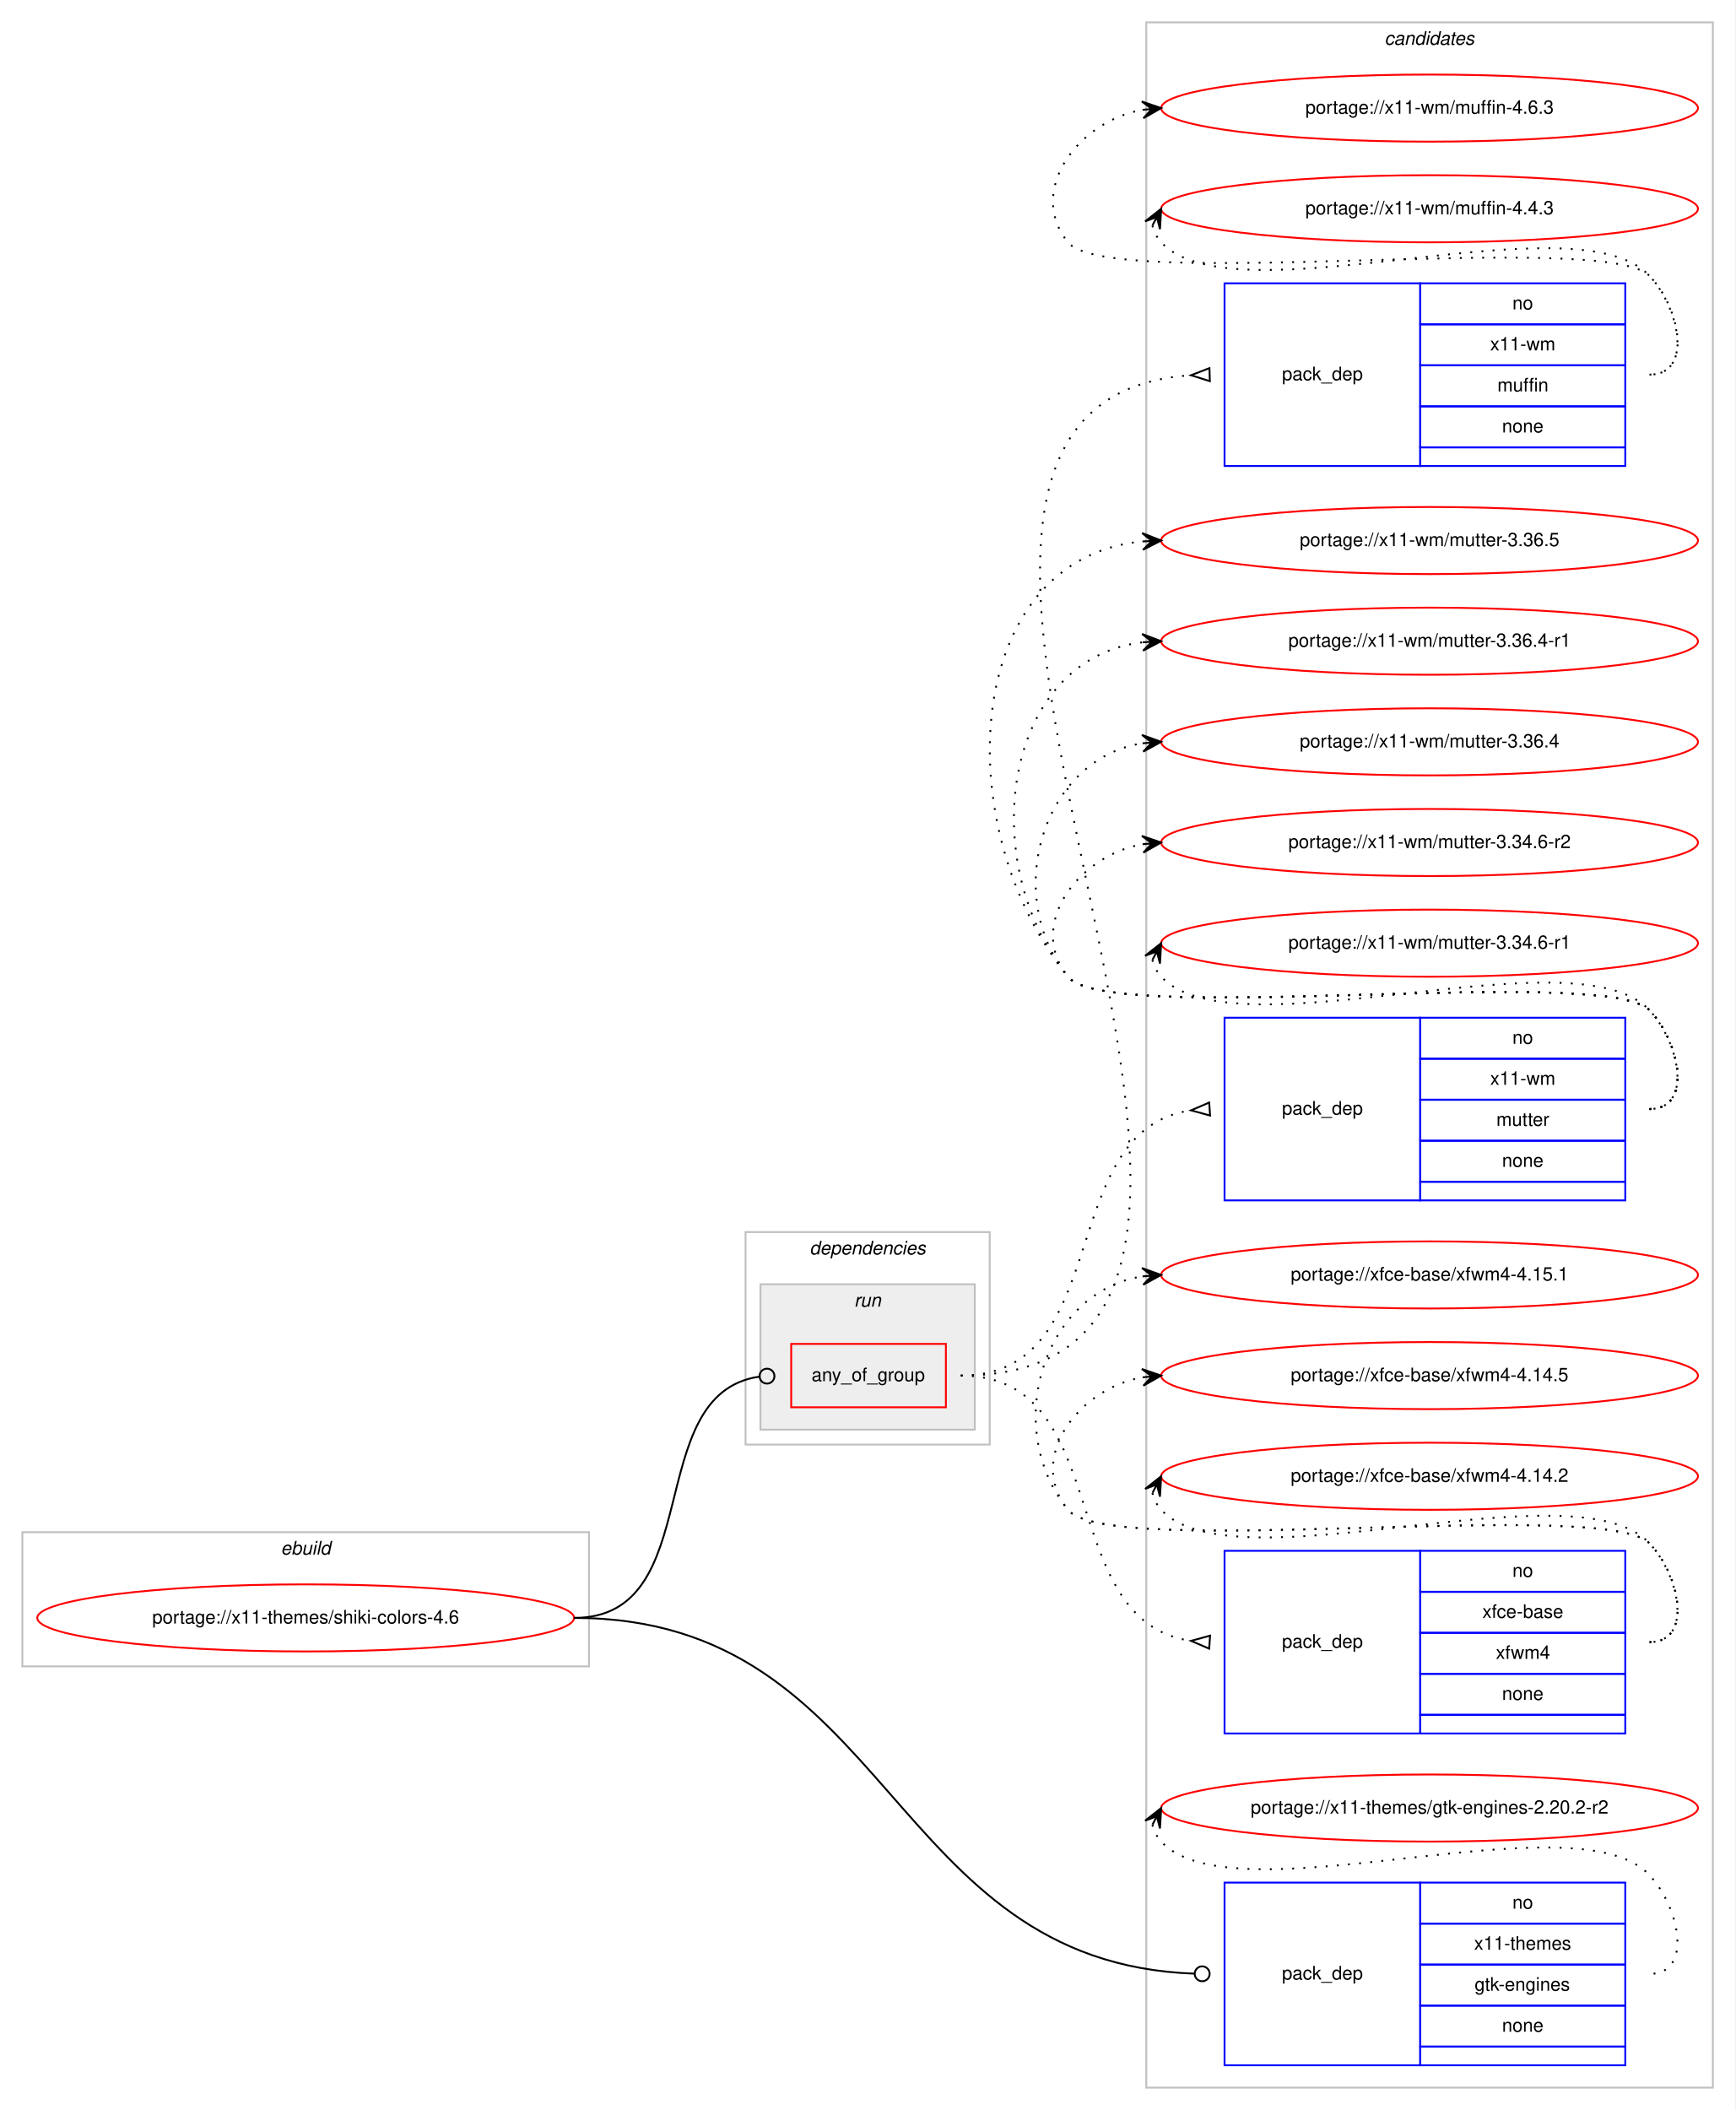
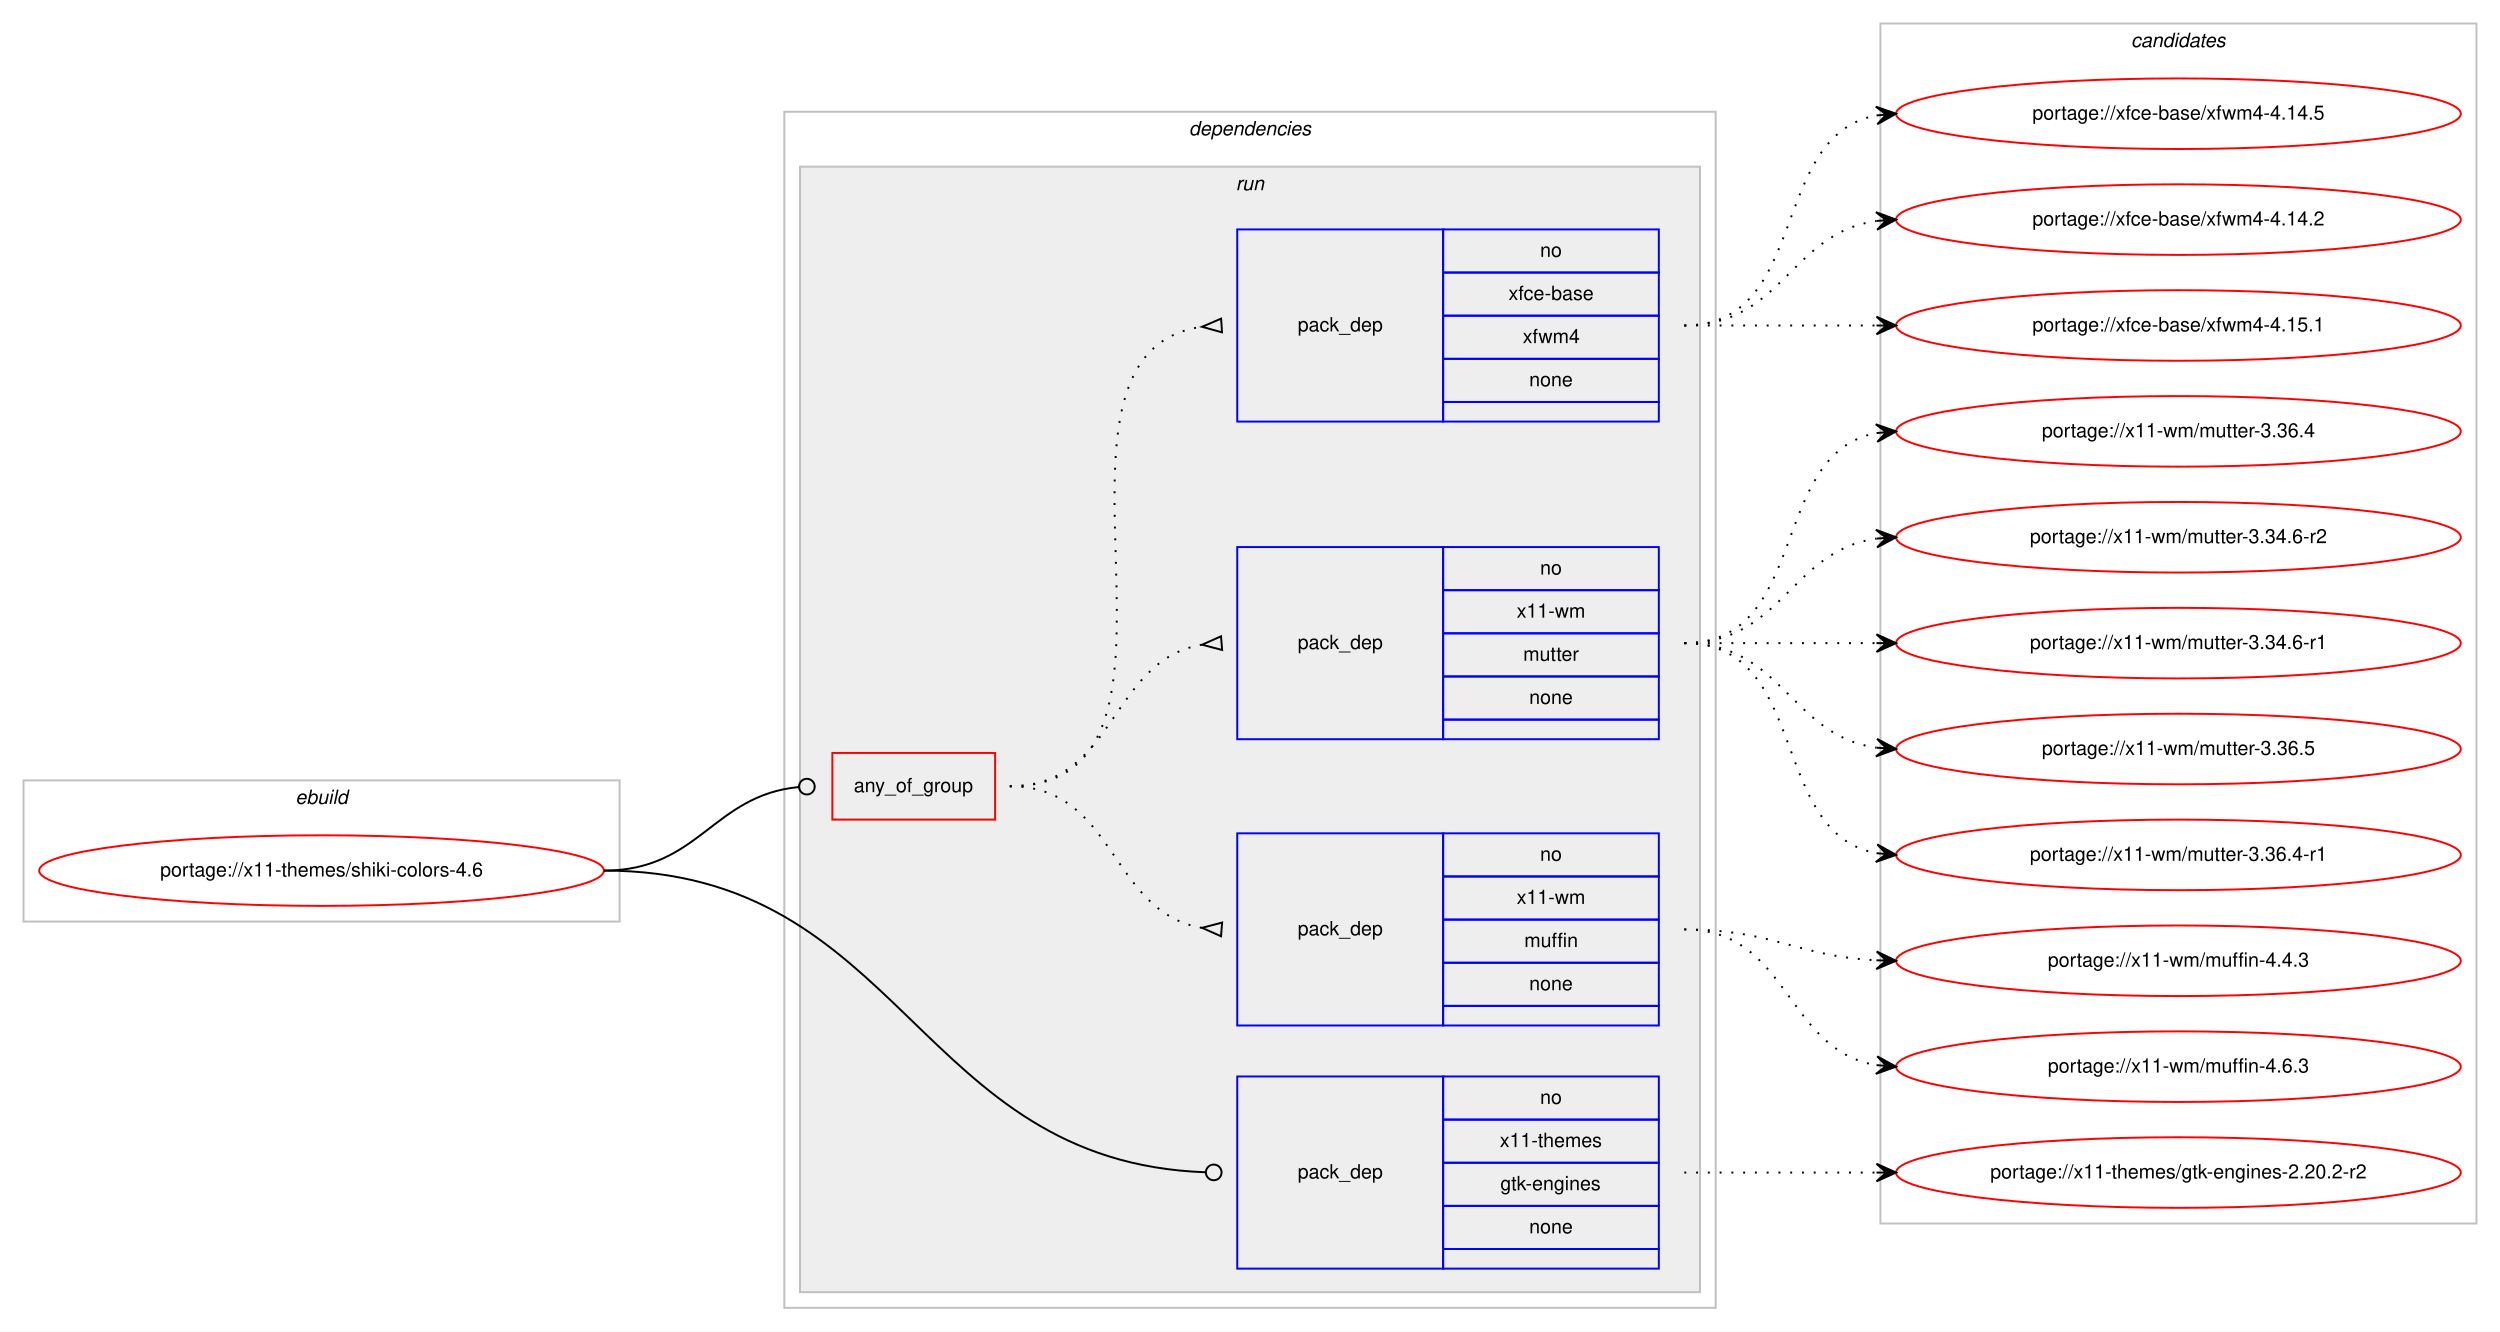
- <svg xmlns="http://www.w3.org/2000/svg" xmlns:xlink="http://www.w3.org/1999/xlink" width="931pt" height="1132pt" viewBox="0.00 0.00 931.00 1132.00">
-   <g id="graph0" class="graph" transform="scale(1 1) rotate(0) translate(4 1128)">
-     <polygon fill="#ffffff" stroke="transparent" points="-4,4 -4,-1128 927,-1128 927,4 -4,4" />
+ <svg xmlns="http://www.w3.org/2000/svg" xmlns:xlink="http://www.w3.org/1999/xlink" width="1275pt" height="679pt" viewBox="0.00 0.00 1275.00 679.00">
+   <g id="graph0" class="graph" transform="scale(1 1) rotate(0) translate(4 675)">
+     <polygon fill="#ffffff" stroke="transparent" points="-4,4 -4,-675 1271,-675 1271,4 -4,4" />
    <g id="clust1" class="cluster">
-       <polygon fill="none" stroke="#c0c0c0" points="8,-234 8,-306 312,-306 312,-234 8,-234" />
-       <text text-anchor="start" x="146.663" y="-294" font-family="Helvetica,sans-Serif" font-style="italic" font-size="10.00" fill="#000000">ebuild</text>
+       <polygon fill="none" stroke="#c0c0c0" points="8,-205 8,-277 312,-277 312,-205 8,-205" />
+       <text text-anchor="start" x="146.663" y="-265" font-family="Helvetica,sans-Serif" font-style="italic" font-size="10.00" fill="#000000">ebuild</text>
+     </g>
+     <g id="clust2" class="cluster">
+       <polygon fill="none" stroke="#c0c0c0" points="396,-8 396,-618 871,-618 871,-8 396,-8" />
+       <text text-anchor="start" x="602.375" y="-606" font-family="Helvetica,sans-Serif" font-style="italic" font-size="10.00" fill="#000000">dependencies</text>
+     </g>
+     <g id="clust5" class="cluster">
+       <polygon fill="#eeeeee" stroke="#c0c0c0" points="404,-16 404,-590 863,-590 863,-16 404,-16" />
+       <text text-anchor="start" x="626.277" y="-578" font-family="Helvetica,sans-Serif" font-style="italic" font-size="10.00" fill="#000000">run</text>
    </g>
    <g id="clust11" class="cluster">
-       <polygon fill="none" stroke="#c0c0c0" points="611,-8 611,-1116 915,-1116 915,-8 611,-8" />
-       <text text-anchor="start" x="738.824" y="-1104" font-family="Helvetica,sans-Serif" font-style="italic" font-size="10.00" fill="#000000">candidates</text>
-     </g>
-     <g id="clust2" class="cluster">
-       <polygon fill="none" stroke="#c0c0c0" points="396,-353 396,-467 527,-467 527,-353 396,-353" />
-       <text text-anchor="start" x="430.375" y="-455" font-family="Helvetica,sans-Serif" font-style="italic" font-size="10.00" fill="#000000">dependencies</text>
-     </g>
-     <g id="clust5" class="cluster">
-       <polygon fill="#eeeeee" stroke="#c0c0c0" points="404,-361 404,-439 519,-439 519,-361 404,-361" />
-       <text text-anchor="start" x="454.276" y="-427" font-family="Helvetica,sans-Serif" font-style="italic" font-size="10.00" fill="#000000">run</text>
+       <polygon fill="none" stroke="#c0c0c0" points="955,-51 955,-663 1259,-663 1259,-51 955,-51" />
+       <text text-anchor="start" x="1082.824" y="-651" font-family="Helvetica,sans-Serif" font-style="italic" font-size="10.00" fill="#000000">candidates</text>
    </g>
    <g id="node1" class="node">
      <g id="a_node1">
        <a xlink:href="../x11-themes/shiki-colors-4.6.svg" xlink:title="portage://x11-themes/shiki-colors-4.6">
-           <ellipse fill="none" stroke="#ff0000" cx="160" cy="-260" rx="144" ry="18" />
-           <text text-anchor="middle" x="160" y="-257" font-family="Helvetica,sans-Serif" font-size="10.00" fill="#000000">portage://x11-themes/shiki-colors-4.6</text>
+           <ellipse fill="none" stroke="#ff0000" cx="160" cy="-231" rx="144" ry="18" />
+           <text text-anchor="middle" x="160" y="-228" font-family="Helvetica,sans-Serif" font-size="10.00" fill="#000000">portage://x11-themes/shiki-colors-4.6</text>
        </a>
      </g>
    </g>
    <g id="node2" class="node">
-       <polygon fill="none" stroke="#ff0000" points="420.5,-373 420.5,-407 503.5,-407 503.5,-373 420.5,-373" />
-       <text text-anchor="start" x="431.43" y="-387" font-family="Helvetica,sans-Serif" font-size="10.00" fill="#000000">any_of_group</text>
+       <polygon fill="none" stroke="#ff0000" points="420.5,-257 420.5,-291 503.5,-291 503.5,-257 420.5,-257" />
+       <text text-anchor="start" x="431.43" y="-271" font-family="Helvetica,sans-Serif" font-size="10.00" fill="#000000">any_of_group</text>
    </g>
    <g id="edge4" class="edge">
-       <path fill="none" stroke="#000000" d="M304,-260C376.045,-260 339.664,-380.042 403.238,-389.42" />
-       <ellipse fill="none" stroke="#000000" cx="407.51" cy="-389.72" rx="4" ry="4" />
+       <path fill="none" stroke="#000000" d="M304,-231C352.644,-231 359.4,-269.425 403.463,-273.628" />
+       <ellipse fill="none" stroke="#000000" cx="407.504" cy="-273.815" rx="4" ry="4" />
    </g>
    <g id="node6" class="node">
-       <polygon fill="none" stroke="#0000ff" points="653,-20 653,-118 758,-118 758,-20 653,-20" />
-       <text text-anchor="start" x="683.823" y="-66" font-family="Helvetica,sans-Serif" font-size="10.00" fill="#000000">pack_dep</text>
-       <polygon fill="none" stroke="#0000ff" points="758,-96 758,-118 868,-118 868,-96 758,-96" />
-       <text text-anchor="start" x="807.441" y="-104" font-family="Helvetica,sans-Serif" font-size="10.00" fill="#000000">no</text>
-       <polygon fill="none" stroke="#0000ff" points="758,-74 758,-96 868,-96 868,-74 758,-74" />
-       <text text-anchor="start" x="786.884" y="-82" font-family="Helvetica,sans-Serif" font-size="10.00" fill="#000000">x11-themes</text>
-       <polygon fill="none" stroke="#0000ff" points="758,-52 758,-74 868,-74 868,-52 758,-52" />
-       <text text-anchor="start" x="787.159" y="-60" font-family="Helvetica,sans-Serif" font-size="10.00" fill="#000000">gtk-engines</text>
-       <polygon fill="none" stroke="#0000ff" points="758,-30 758,-52 868,-52 868,-30 758,-30" />
-       <text text-anchor="start" x="801.882" y="-38" font-family="Helvetica,sans-Serif" font-size="10.00" fill="#000000">none</text>
-       <polygon fill="none" stroke="#0000ff" points="758,-20 758,-30 868,-30 868,-20 758,-20" />
+       <polygon fill="none" stroke="#0000ff" points="627,-28 627,-126 732,-126 732,-28 627,-28" />
+       <text text-anchor="start" x="657.823" y="-74" font-family="Helvetica,sans-Serif" font-size="10.00" fill="#000000">pack_dep</text>
+       <polygon fill="none" stroke="#0000ff" points="732,-104 732,-126 842,-126 842,-104 732,-104" />
+       <text text-anchor="start" x="781.441" y="-112" font-family="Helvetica,sans-Serif" font-size="10.00" fill="#000000">no</text>
+       <polygon fill="none" stroke="#0000ff" points="732,-82 732,-104 842,-104 842,-82 732,-82" />
+       <text text-anchor="start" x="760.884" y="-90" font-family="Helvetica,sans-Serif" font-size="10.00" fill="#000000">x11-themes</text>
+       <polygon fill="none" stroke="#0000ff" points="732,-60 732,-82 842,-82 842,-60 732,-60" />
+       <text text-anchor="start" x="761.159" y="-68" font-family="Helvetica,sans-Serif" font-size="10.00" fill="#000000">gtk-engines</text>
+       <polygon fill="none" stroke="#0000ff" points="732,-38 732,-60 842,-60 842,-38 732,-38" />
+       <text text-anchor="start" x="775.882" y="-46" font-family="Helvetica,sans-Serif" font-size="10.00" fill="#000000">none</text>
+       <polygon fill="none" stroke="#0000ff" points="732,-28 732,-38 842,-38 842,-28 732,-28" />
    </g>
    <g id="edge5" class="edge">
-       <path fill="none" stroke="#000000" d="M304,-260C474.996,-260 471.447,-74.922 636.988,-69.138" />
-       <ellipse fill="none" stroke="#000000" cx="641.001" cy="-69.069" rx="4" ry="4" />
+       <path fill="none" stroke="#000000" d="M304,-231C457.096,-231 463,-82.367 610.922,-77.141" />
+       <ellipse fill="none" stroke="#000000" cx="615.001" cy="-77.07" rx="4" ry="4" />
    </g>
    <g id="node3" class="node">
-       <polygon fill="none" stroke="#0000ff" points="653,-878 653,-976 758,-976 758,-878 653,-878" />
-       <text text-anchor="start" x="683.823" y="-924" font-family="Helvetica,sans-Serif" font-size="10.00" fill="#000000">pack_dep</text>
-       <polygon fill="none" stroke="#0000ff" points="758,-954 758,-976 868,-976 868,-954 758,-954" />
-       <text text-anchor="start" x="807.441" y="-962" font-family="Helvetica,sans-Serif" font-size="10.00" fill="#000000">no</text>
-       <polygon fill="none" stroke="#0000ff" points="758,-932 758,-954 868,-954 868,-932 758,-932" />
-       <text text-anchor="start" x="795.503" y="-940" font-family="Helvetica,sans-Serif" font-size="10.00" fill="#000000">x11-wm</text>
-       <polygon fill="none" stroke="#0000ff" points="758,-910 758,-932 868,-932 868,-910 758,-910" />
-       <text text-anchor="start" x="799.388" y="-918" font-family="Helvetica,sans-Serif" font-size="10.00" fill="#000000">muffin</text>
-       <polygon fill="none" stroke="#0000ff" points="758,-888 758,-910 868,-910 868,-888 758,-888" />
-       <text text-anchor="start" x="801.882" y="-896" font-family="Helvetica,sans-Serif" font-size="10.00" fill="#000000">none</text>
-       <polygon fill="none" stroke="#0000ff" points="758,-878 758,-888 868,-888 868,-878 758,-878" />
+       <polygon fill="none" stroke="#0000ff" points="627,-152 627,-250 732,-250 732,-152 627,-152" />
+       <text text-anchor="start" x="657.823" y="-198" font-family="Helvetica,sans-Serif" font-size="10.00" fill="#000000">pack_dep</text>
+       <polygon fill="none" stroke="#0000ff" points="732,-228 732,-250 842,-250 842,-228 732,-228" />
+       <text text-anchor="start" x="781.441" y="-236" font-family="Helvetica,sans-Serif" font-size="10.00" fill="#000000">no</text>
+       <polygon fill="none" stroke="#0000ff" points="732,-206 732,-228 842,-228 842,-206 732,-206" />
+       <text text-anchor="start" x="769.503" y="-214" font-family="Helvetica,sans-Serif" font-size="10.00" fill="#000000">x11-wm</text>
+       <polygon fill="none" stroke="#0000ff" points="732,-184 732,-206 842,-206 842,-184 732,-184" />
+       <text text-anchor="start" x="773.388" y="-192" font-family="Helvetica,sans-Serif" font-size="10.00" fill="#000000">muffin</text>
+       <polygon fill="none" stroke="#0000ff" points="732,-162 732,-184 842,-184 842,-162 732,-162" />
+       <text text-anchor="start" x="775.882" y="-170" font-family="Helvetica,sans-Serif" font-size="10.00" fill="#000000">none</text>
+       <polygon fill="none" stroke="#0000ff" points="732,-152 732,-162 842,-162 842,-152 732,-152" />
    </g>
    <g id="edge1" class="edge">
-       <path fill="none" stroke="#000000" stroke-dasharray="1,5" d="M511.5,-390C753.949,-390 409.096,-911.9 634.913,-926.68" />
-       <polygon fill="none" stroke="#000000" points="644.889,-930.498 635.005,-926.683 645.111,-923.502 644.889,-930.498" />
+       <path fill="none" stroke="#000000" stroke-dasharray="1,5" d="M511,-274C565.316,-274 561.79,-209.84 608.876,-201.82" />
+       <polygon fill="none" stroke="#000000" points="619.283,-204.489 609.033,-201.807 618.717,-197.511 619.283,-204.489" />
    </g>
    <g id="node4" class="node">
-       <polygon fill="none" stroke="#0000ff" points="653,-484 653,-582 758,-582 758,-484 653,-484" />
-       <text text-anchor="start" x="683.823" y="-530" font-family="Helvetica,sans-Serif" font-size="10.00" fill="#000000">pack_dep</text>
-       <polygon fill="none" stroke="#0000ff" points="758,-560 758,-582 868,-582 868,-560 758,-560" />
-       <text text-anchor="start" x="807.441" y="-568" font-family="Helvetica,sans-Serif" font-size="10.00" fill="#000000">no</text>
-       <polygon fill="none" stroke="#0000ff" points="758,-538 758,-560 868,-560 868,-538 758,-538" />
-       <text text-anchor="start" x="795.503" y="-546" font-family="Helvetica,sans-Serif" font-size="10.00" fill="#000000">x11-wm</text>
-       <polygon fill="none" stroke="#0000ff" points="758,-516 758,-538 868,-538 868,-516 758,-516" />
-       <text text-anchor="start" x="798.833" y="-524" font-family="Helvetica,sans-Serif" font-size="10.00" fill="#000000">mutter</text>
-       <polygon fill="none" stroke="#0000ff" points="758,-494 758,-516 868,-516 868,-494 758,-494" />
-       <text text-anchor="start" x="801.882" y="-502" font-family="Helvetica,sans-Serif" font-size="10.00" fill="#000000">none</text>
-       <polygon fill="none" stroke="#0000ff" points="758,-484 758,-494 868,-494 868,-484 758,-484" />
+       <polygon fill="none" stroke="#0000ff" points="627,-298 627,-396 732,-396 732,-298 627,-298" />
+       <text text-anchor="start" x="657.823" y="-344" font-family="Helvetica,sans-Serif" font-size="10.00" fill="#000000">pack_dep</text>
+       <polygon fill="none" stroke="#0000ff" points="732,-374 732,-396 842,-396 842,-374 732,-374" />
+       <text text-anchor="start" x="781.441" y="-382" font-family="Helvetica,sans-Serif" font-size="10.00" fill="#000000">no</text>
+       <polygon fill="none" stroke="#0000ff" points="732,-352 732,-374 842,-374 842,-352 732,-352" />
+       <text text-anchor="start" x="769.503" y="-360" font-family="Helvetica,sans-Serif" font-size="10.00" fill="#000000">x11-wm</text>
+       <polygon fill="none" stroke="#0000ff" points="732,-330 732,-352 842,-352 842,-330 732,-330" />
+       <text text-anchor="start" x="772.833" y="-338" font-family="Helvetica,sans-Serif" font-size="10.00" fill="#000000">mutter</text>
+       <polygon fill="none" stroke="#0000ff" points="732,-308 732,-330 842,-330 842,-308 732,-308" />
+       <text text-anchor="start" x="775.882" y="-316" font-family="Helvetica,sans-Serif" font-size="10.00" fill="#000000">none</text>
+       <polygon fill="none" stroke="#0000ff" points="732,-298 732,-308 842,-308 842,-298 732,-298" />
    </g>
    <g id="edge2" class="edge">
-       <path fill="none" stroke="#000000" stroke-dasharray="1,5" d="M511.5,-390C594.881,-390 561.153,-521.51 634.927,-532.298" />
-       <polygon fill="none" stroke="#000000" points="644.757,-536.491 635.024,-532.305 645.243,-529.509 644.757,-536.491" />
+       <path fill="none" stroke="#000000" stroke-dasharray="1,5" d="M511,-274C565.316,-274 561.79,-338.16 608.876,-346.18" />
+       <polygon fill="none" stroke="#000000" points="618.717,-350.489 609.033,-346.193 619.283,-343.511 618.717,-350.489" />
    </g>
    <g id="node5" class="node">
-       <polygon fill="none" stroke="#0000ff" points="653,-198 653,-296 758,-296 758,-198 653,-198" />
-       <text text-anchor="start" x="683.823" y="-244" font-family="Helvetica,sans-Serif" font-size="10.00" fill="#000000">pack_dep</text>
-       <polygon fill="none" stroke="#0000ff" points="758,-274 758,-296 868,-296 868,-274 758,-274" />
-       <text text-anchor="start" x="807.441" y="-282" font-family="Helvetica,sans-Serif" font-size="10.00" fill="#000000">no</text>
-       <polygon fill="none" stroke="#0000ff" points="758,-252 758,-274 868,-274 868,-252 758,-252" />
-       <text text-anchor="start" x="791.328" y="-260" font-family="Helvetica,sans-Serif" font-size="10.00" fill="#000000">xfce-base</text>
-       <polygon fill="none" stroke="#0000ff" points="758,-230 758,-252 868,-252 868,-230 758,-230" />
-       <text text-anchor="start" x="798.557" y="-238" font-family="Helvetica,sans-Serif" font-size="10.00" fill="#000000">xfwm4</text>
-       <polygon fill="none" stroke="#0000ff" points="758,-208 758,-230 868,-230 868,-208 758,-208" />
-       <text text-anchor="start" x="801.882" y="-216" font-family="Helvetica,sans-Serif" font-size="10.00" fill="#000000">none</text>
-       <polygon fill="none" stroke="#0000ff" points="758,-198 758,-208 868,-208 868,-198 758,-198" />
+       <polygon fill="none" stroke="#0000ff" points="627,-460 627,-558 732,-558 732,-460 627,-460" />
+       <text text-anchor="start" x="657.823" y="-506" font-family="Helvetica,sans-Serif" font-size="10.00" fill="#000000">pack_dep</text>
+       <polygon fill="none" stroke="#0000ff" points="732,-536 732,-558 842,-558 842,-536 732,-536" />
+       <text text-anchor="start" x="781.441" y="-544" font-family="Helvetica,sans-Serif" font-size="10.00" fill="#000000">no</text>
+       <polygon fill="none" stroke="#0000ff" points="732,-514 732,-536 842,-536 842,-514 732,-514" />
+       <text text-anchor="start" x="765.328" y="-522" font-family="Helvetica,sans-Serif" font-size="10.00" fill="#000000">xfce-base</text>
+       <polygon fill="none" stroke="#0000ff" points="732,-492 732,-514 842,-514 842,-492 732,-492" />
+       <text text-anchor="start" x="772.557" y="-500" font-family="Helvetica,sans-Serif" font-size="10.00" fill="#000000">xfwm4</text>
+       <polygon fill="none" stroke="#0000ff" points="732,-470 732,-492 842,-492 842,-470 732,-470" />
+       <text text-anchor="start" x="775.882" y="-478" font-family="Helvetica,sans-Serif" font-size="10.00" fill="#000000">none</text>
+       <polygon fill="none" stroke="#0000ff" points="732,-460 732,-470 842,-470 842,-460 732,-460" />
    </g>
    <g id="edge3" class="edge">
-       <path fill="none" stroke="#000000" stroke-dasharray="1,5" d="M511.5,-390C594.881,-390 561.153,-258.49 634.927,-247.702" />
-       <polygon fill="none" stroke="#000000" points="645.243,-250.492 635.024,-247.695 644.757,-243.508 645.243,-250.492" />
+       <path fill="none" stroke="#000000" stroke-dasharray="1,5" d="M511,-274C622.354,-274 511.441,-494.542 608.903,-508.326" />
+       <polygon fill="none" stroke="#000000" points="618.767,-512.492 609.022,-508.334 619.233,-505.508 618.767,-512.492" />
    </g>
    <g id="node7" class="node">
      <g id="a_node7">
        <a xlink:href="../x11-wm/muffin-4.6.3.svg" xlink:title="portage://x11-wm/muffin-4.6.3">
-           <ellipse fill="none" stroke="#ff0000" cx="763" cy="-1070" rx="144" ry="18" />
-           <text text-anchor="middle" x="763" y="-1067" font-family="Helvetica,sans-Serif" font-size="10.00" fill="#000000">portage://x11-wm/muffin-4.6.3</text>
+           <ellipse fill="none" stroke="#ff0000" cx="1107" cy="-131" rx="144" ry="18" />
+           <text text-anchor="middle" x="1107" y="-128" font-family="Helvetica,sans-Serif" font-size="10.00" fill="#000000">portage://x11-wm/muffin-4.6.3</text>
        </a>
      </g>
    </g>
    <g id="edge6" class="edge">
-       <path fill="none" stroke="#000000" stroke-dasharray="1,5" d="M881,-927C904.556,-927 897.376,-963.068 881,-980 856.859,-1004.959 590.83,-970.996 569,-998 546.708,-1025.575 574.14,-1062.599 608.623,-1069.029" />
-       <polygon fill="#000000" stroke="#000000" points="619,-1070 608.624,-1073.548 614.022,-1069.534 609.043,-1069.068 609.043,-1069.068 609.043,-1069.068 614.022,-1069.534 609.463,-1064.588 619,-1070 619,-1070" />
+       <path fill="none" stroke="#000000" stroke-dasharray="1,5" d="M855,-201C908.625,-201 906.351,-139.477 952.989,-131.786" />
+       <polygon fill="#000000" stroke="#000000" points="963,-131 953.383,-136.269 958.015,-131.392 953.031,-131.783 953.031,-131.783 953.031,-131.783 958.015,-131.392 952.678,-127.297 963,-131 963,-131" />
    </g>
    <g id="node8" class="node">
      <g id="a_node8">
        <a xlink:href="../x11-wm/muffin-4.4.3.svg" xlink:title="portage://x11-wm/muffin-4.4.3">
-           <ellipse fill="none" stroke="#ff0000" cx="763" cy="-1016" rx="144" ry="18" />
-           <text text-anchor="middle" x="763" y="-1013" font-family="Helvetica,sans-Serif" font-size="10.00" fill="#000000">portage://x11-wm/muffin-4.4.3</text>
+           <ellipse fill="none" stroke="#ff0000" cx="1107" cy="-185" rx="144" ry="18" />
+           <text text-anchor="middle" x="1107" y="-182" font-family="Helvetica,sans-Serif" font-size="10.00" fill="#000000">portage://x11-wm/muffin-4.4.3</text>
        </a>
      </g>
    </g>
    <g id="edge7" class="edge">
-       <path fill="none" stroke="#000000" stroke-dasharray="1,5" d="M614.303,-1007.011C615.046,-1003.792 616.782,-1000.375 619,-998 658.827,-955.343 841.173,-1022.657 881,-980 897.075,-962.782 904.556,-927 881,-927" />
-       <polygon fill="#000000" stroke="#000000" points="619,-1016 610.38,-1009.221 616.684,-1011.569 614.368,-1007.137 614.368,-1007.137 614.368,-1007.137 616.684,-1011.569 618.357,-1005.053 619,-1016 619,-1016" />
+       <path fill="none" stroke="#000000" stroke-dasharray="1,5" d="M855,-201C899.923,-201 912.643,-187.287 952.786,-185.251" />
+       <polygon fill="#000000" stroke="#000000" points="963,-185 953.114,-189.745 958.001,-185.123 953.003,-185.246 953.003,-185.246 953.003,-185.246 958.001,-185.123 952.892,-180.747 963,-185 963,-185" />
    </g>
    <g id="node9" class="node">
      <g id="a_node9">
        <a xlink:href="../x11-wm/mutter-3.36.5.svg" xlink:title="portage://x11-wm/mutter-3.36.5">
-           <ellipse fill="none" stroke="#ff0000" cx="763" cy="-838" rx="144" ry="18" />
-           <text text-anchor="middle" x="763" y="-835" font-family="Helvetica,sans-Serif" font-size="10.00" fill="#000000">portage://x11-wm/mutter-3.36.5</text>
+           <ellipse fill="none" stroke="#ff0000" cx="1107" cy="-293" rx="144" ry="18" />
+           <text text-anchor="middle" x="1107" y="-290" font-family="Helvetica,sans-Serif" font-size="10.00" fill="#000000">portage://x11-wm/mutter-3.36.5</text>
        </a>
      </g>
    </g>
    <g id="edge8" class="edge">
-       <path fill="none" stroke="#000000" stroke-dasharray="1,5" d="M881,-533C904.556,-533 897.376,-569.068 881,-586 856.859,-610.959 590.83,-576.996 569,-604 504.361,-683.957 512.04,-828.029 608.723,-837.508" />
-       <polygon fill="#000000" stroke="#000000" points="619,-838 608.796,-842.016 614.006,-837.761 609.011,-837.521 609.011,-837.521 609.011,-837.521 614.006,-837.761 609.227,-833.027 619,-838 619,-838" />
+       <path fill="none" stroke="#000000" stroke-dasharray="1,5" d="M855,-347C905.102,-347 909.012,-299.934 952.979,-293.683" />
+       <polygon fill="#000000" stroke="#000000" points="963,-293 953.329,-298.169 958.012,-293.34 953.023,-293.68 953.023,-293.68 953.023,-293.68 958.012,-293.34 952.717,-289.19 963,-293 963,-293" />
    </g>
    <g id="node10" class="node">
      <g id="a_node10">
        <a xlink:href="../x11-wm/mutter-3.36.4-r1.svg" xlink:title="portage://x11-wm/mutter-3.36.4-r1">
-           <ellipse fill="none" stroke="#ff0000" cx="763" cy="-784" rx="144" ry="18" />
-           <text text-anchor="middle" x="763" y="-781" font-family="Helvetica,sans-Serif" font-size="10.00" fill="#000000">portage://x11-wm/mutter-3.36.4-r1</text>
+           <ellipse fill="none" stroke="#ff0000" cx="1107" cy="-239" rx="144" ry="18" />
+           <text text-anchor="middle" x="1107" y="-236" font-family="Helvetica,sans-Serif" font-size="10.00" fill="#000000">portage://x11-wm/mutter-3.36.4-r1</text>
        </a>
      </g>
    </g>
    <g id="edge9" class="edge">
-       <path fill="none" stroke="#000000" stroke-dasharray="1,5" d="M881,-533C904.556,-533 897.376,-569.068 881,-586 856.859,-610.959 590.83,-576.996 569,-604 519.044,-665.794 534.455,-774.174 608.651,-783.374" />
-       <polygon fill="#000000" stroke="#000000" points="619,-784 608.746,-787.888 614.009,-783.698 609.018,-783.396 609.018,-783.396 609.018,-783.396 614.009,-783.698 609.29,-778.904 619,-784 619,-784" />
+       <path fill="none" stroke="#000000" stroke-dasharray="1,5" d="M855,-347C919.303,-347 897.78,-250.09 953.031,-239.869" />
+       <polygon fill="#000000" stroke="#000000" points="963,-239 953.429,-244.352 958.019,-239.434 953.038,-239.869 953.038,-239.869 953.038,-239.869 958.019,-239.434 952.647,-235.386 963,-239 963,-239" />
    </g>
    <g id="node11" class="node">
      <g id="a_node11">
        <a xlink:href="../x11-wm/mutter-3.36.4.svg" xlink:title="portage://x11-wm/mutter-3.36.4">
-           <ellipse fill="none" stroke="#ff0000" cx="763" cy="-730" rx="144" ry="18" />
-           <text text-anchor="middle" x="763" y="-727" font-family="Helvetica,sans-Serif" font-size="10.00" fill="#000000">portage://x11-wm/mutter-3.36.4</text>
+           <ellipse fill="none" stroke="#ff0000" cx="1107" cy="-455" rx="144" ry="18" />
+           <text text-anchor="middle" x="1107" y="-452" font-family="Helvetica,sans-Serif" font-size="10.00" fill="#000000">portage://x11-wm/mutter-3.36.4</text>
        </a>
      </g>
    </g>
    <g id="edge10" class="edge">
-       <path fill="none" stroke="#000000" stroke-dasharray="1,5" d="M881,-533C904.556,-533 897.376,-569.068 881,-586 856.859,-610.959 590.83,-576.996 569,-604 533.343,-648.108 555.739,-720.836 608.752,-729.207" />
-       <polygon fill="#000000" stroke="#000000" points="619,-730 608.683,-733.715 614.015,-729.614 609.03,-729.229 609.03,-729.229 609.03,-729.229 614.015,-729.614 609.377,-724.742 619,-730 619,-730" />
+       <path fill="none" stroke="#000000" stroke-dasharray="1,5" d="M855,-347C919.303,-347 897.78,-443.91 953.031,-454.131" />
+       <polygon fill="#000000" stroke="#000000" points="963,-455 952.647,-458.614 958.019,-454.566 953.038,-454.131 953.038,-454.131 953.038,-454.131 958.019,-454.566 953.429,-449.648 963,-455 963,-455" />
    </g>
    <g id="node12" class="node">
      <g id="a_node12">
        <a xlink:href="../x11-wm/mutter-3.34.6-r2.svg" xlink:title="portage://x11-wm/mutter-3.34.6-r2">
-           <ellipse fill="none" stroke="#ff0000" cx="763" cy="-676" rx="144" ry="18" />
-           <text text-anchor="middle" x="763" y="-673" font-family="Helvetica,sans-Serif" font-size="10.00" fill="#000000">portage://x11-wm/mutter-3.34.6-r2</text>
+           <ellipse fill="none" stroke="#ff0000" cx="1107" cy="-401" rx="144" ry="18" />
+           <text text-anchor="middle" x="1107" y="-398" font-family="Helvetica,sans-Serif" font-size="10.00" fill="#000000">portage://x11-wm/mutter-3.34.6-r2</text>
        </a>
      </g>
    </g>
    <g id="edge11" class="edge">
-       <path fill="none" stroke="#000000" stroke-dasharray="1,5" d="M881,-533C904.556,-533 897.376,-569.068 881,-586 856.859,-610.959 590.83,-576.996 569,-604 546.708,-631.575 574.14,-668.599 608.623,-675.029" />
-       <polygon fill="#000000" stroke="#000000" points="619,-676 608.624,-679.548 614.022,-675.534 609.043,-675.068 609.043,-675.068 609.043,-675.068 614.022,-675.534 609.463,-670.587 619,-676 619,-676" />
+       <path fill="none" stroke="#000000" stroke-dasharray="1,5" d="M855,-347C905.102,-347 909.012,-394.066 952.979,-400.317" />
+       <polygon fill="#000000" stroke="#000000" points="963,-401 952.717,-404.81 958.012,-400.66 953.023,-400.32 953.023,-400.32 953.023,-400.32 958.012,-400.66 953.329,-395.831 963,-401 963,-401" />
    </g>
    <g id="node13" class="node">
      <g id="a_node13">
        <a xlink:href="../x11-wm/mutter-3.34.6-r1.svg" xlink:title="portage://x11-wm/mutter-3.34.6-r1">
-           <ellipse fill="none" stroke="#ff0000" cx="763" cy="-622" rx="144" ry="18" />
-           <text text-anchor="middle" x="763" y="-619" font-family="Helvetica,sans-Serif" font-size="10.00" fill="#000000">portage://x11-wm/mutter-3.34.6-r1</text>
+           <ellipse fill="none" stroke="#ff0000" cx="1107" cy="-347" rx="144" ry="18" />
+           <text text-anchor="middle" x="1107" y="-344" font-family="Helvetica,sans-Serif" font-size="10.00" fill="#000000">portage://x11-wm/mutter-3.34.6-r1</text>
        </a>
      </g>
    </g>
    <g id="edge12" class="edge">
-       <path fill="none" stroke="#000000" stroke-dasharray="1,5" d="M614.303,-613.011C615.046,-609.792 616.782,-606.375 619,-604 658.827,-561.343 841.173,-628.657 881,-586 897.075,-568.782 904.556,-533 881,-533" />
-       <polygon fill="#000000" stroke="#000000" points="619,-622 610.38,-615.221 616.684,-617.569 614.368,-613.137 614.368,-613.137 614.368,-613.137 616.684,-617.569 618.357,-611.053 619,-622 619,-622" />
+       <path fill="none" stroke="#000000" stroke-dasharray="1,5" d="M855,-347C899.438,-347 913.02,-347 952.878,-347" />
+       <polygon fill="#000000" stroke="#000000" points="963,-347 953,-351.5 958,-347 953,-347 953,-347 953,-347 958,-347 953,-342.5 963,-347 963,-347" />
    </g>
    <g id="node14" class="node">
      <g id="a_node14">
        <a xlink:href="../xfce-base/xfwm4-4.15.1.svg" xlink:title="portage://xfce-base/xfwm4-4.15.1">
-           <ellipse fill="none" stroke="#ff0000" cx="763" cy="-444" rx="144" ry="18" />
-           <text text-anchor="middle" x="763" y="-441" font-family="Helvetica,sans-Serif" font-size="10.00" fill="#000000">portage://xfce-base/xfwm4-4.15.1</text>
+           <ellipse fill="none" stroke="#ff0000" cx="1107" cy="-509" rx="144" ry="18" />
+           <text text-anchor="middle" x="1107" y="-506" font-family="Helvetica,sans-Serif" font-size="10.00" fill="#000000">portage://xfce-base/xfwm4-4.15.1</text>
        </a>
      </g>
    </g>
    <g id="edge13" class="edge">
-       <path fill="none" stroke="#000000" stroke-dasharray="1,5" d="M881,-247C904.556,-247 897.376,-283.068 881,-300 856.859,-324.959 590.83,-290.996 569,-318 533.343,-362.108 555.739,-434.836 608.752,-443.207" />
-       <polygon fill="#000000" stroke="#000000" points="619,-444 608.683,-447.715 614.015,-443.614 609.03,-443.229 609.03,-443.229 609.03,-443.229 614.015,-443.614 609.377,-438.742 619,-444 619,-444" />
+       <path fill="none" stroke="#000000" stroke-dasharray="1,5" d="M855,-509C899.438,-509 913.02,-509 952.878,-509" />
+       <polygon fill="#000000" stroke="#000000" points="963,-509 953,-513.5 958,-509 953,-509 953,-509 953,-509 958,-509 953,-504.5 963,-509 963,-509" />
    </g>
    <g id="node15" class="node">
      <g id="a_node15">
        <a xlink:href="../xfce-base/xfwm4-4.14.5.svg" xlink:title="portage://xfce-base/xfwm4-4.14.5">
-           <ellipse fill="none" stroke="#ff0000" cx="763" cy="-390" rx="144" ry="18" />
-           <text text-anchor="middle" x="763" y="-387" font-family="Helvetica,sans-Serif" font-size="10.00" fill="#000000">portage://xfce-base/xfwm4-4.14.5</text>
+           <ellipse fill="none" stroke="#ff0000" cx="1107" cy="-617" rx="144" ry="18" />
+           <text text-anchor="middle" x="1107" y="-614" font-family="Helvetica,sans-Serif" font-size="10.00" fill="#000000">portage://xfce-base/xfwm4-4.14.5</text>
        </a>
      </g>
    </g>
    <g id="edge14" class="edge">
-       <path fill="none" stroke="#000000" stroke-dasharray="1,5" d="M881,-247C904.556,-247 897.376,-283.068 881,-300 856.859,-324.959 590.83,-290.996 569,-318 546.708,-345.575 574.14,-382.599 608.623,-389.029" />
-       <polygon fill="#000000" stroke="#000000" points="619,-390 608.624,-393.548 614.022,-389.534 609.043,-389.068 609.043,-389.068 609.043,-389.068 614.022,-389.534 609.463,-384.587 619,-390 619,-390" />
+       <path fill="none" stroke="#000000" stroke-dasharray="1,5" d="M855,-509C919.303,-509 897.78,-605.91 953.031,-616.131" />
+       <polygon fill="#000000" stroke="#000000" points="963,-617 952.647,-620.614 958.019,-616.566 953.038,-616.131 953.038,-616.131 953.038,-616.131 958.019,-616.566 953.429,-611.648 963,-617 963,-617" />
    </g>
    <g id="node16" class="node">
      <g id="a_node16">
        <a xlink:href="../xfce-base/xfwm4-4.14.2.svg" xlink:title="portage://xfce-base/xfwm4-4.14.2">
-           <ellipse fill="none" stroke="#ff0000" cx="763" cy="-336" rx="144" ry="18" />
-           <text text-anchor="middle" x="763" y="-333" font-family="Helvetica,sans-Serif" font-size="10.00" fill="#000000">portage://xfce-base/xfwm4-4.14.2</text>
+           <ellipse fill="none" stroke="#ff0000" cx="1107" cy="-563" rx="144" ry="18" />
+           <text text-anchor="middle" x="1107" y="-560" font-family="Helvetica,sans-Serif" font-size="10.00" fill="#000000">portage://xfce-base/xfwm4-4.14.2</text>
        </a>
      </g>
    </g>
    <g id="edge15" class="edge">
-       <path fill="none" stroke="#000000" stroke-dasharray="1,5" d="M614.303,-327.011C615.046,-323.792 616.782,-320.375 619,-318 658.827,-275.343 841.173,-342.657 881,-300 897.075,-282.782 904.556,-247 881,-247" />
-       <polygon fill="#000000" stroke="#000000" points="619,-336 610.38,-329.221 616.684,-331.569 614.368,-327.137 614.368,-327.137 614.368,-327.137 616.684,-331.569 618.357,-325.053 619,-336 619,-336" />
+       <path fill="none" stroke="#000000" stroke-dasharray="1,5" d="M855,-509C905.102,-509 909.012,-556.066 952.979,-562.317" />
+       <polygon fill="#000000" stroke="#000000" points="963,-563 952.717,-566.81 958.012,-562.66 953.023,-562.32 953.023,-562.32 953.023,-562.32 958.012,-562.66 953.329,-557.831 963,-563 963,-563" />
    </g>
    <g id="node17" class="node">
      <g id="a_node17">
        <a xlink:href="../x11-themes/gtk-engines-2.20.2-r2.svg" xlink:title="portage://x11-themes/gtk-engines-2.20.2-r2">
-           <ellipse fill="none" stroke="#ff0000" cx="763" cy="-158" rx="144" ry="18" />
-           <text text-anchor="middle" x="763" y="-155" font-family="Helvetica,sans-Serif" font-size="10.00" fill="#000000">portage://x11-themes/gtk-engines-2.20.2-r2</text>
+           <ellipse fill="none" stroke="#ff0000" cx="1107" cy="-77" rx="144" ry="18" />
+           <text text-anchor="middle" x="1107" y="-74" font-family="Helvetica,sans-Serif" font-size="10.00" fill="#000000">portage://x11-themes/gtk-engines-2.20.2-r2</text>
        </a>
      </g>
    </g>
    <g id="edge16" class="edge">
-       <path fill="none" stroke="#000000" stroke-dasharray="1,5" d="M614.303,-149.011C615.046,-145.792 616.782,-142.375 619,-140 658.827,-97.343 841.173,-164.657 881,-122 897.075,-104.782 904.556,-69 881,-69" />
-       <polygon fill="#000000" stroke="#000000" points="619,-158 610.38,-151.221 616.684,-153.569 614.368,-149.137 614.368,-149.137 614.368,-149.137 616.684,-153.569 618.357,-147.053 619,-158 619,-158" />
+       <path fill="none" stroke="#000000" stroke-dasharray="1,5" d="M855,-77C899.438,-77 913.02,-77 952.878,-77" />
+       <polygon fill="#000000" stroke="#000000" points="963,-77 953,-81.5 958,-77 953,-77 953,-77 953,-77 958,-77 953,-72.5 963,-77 963,-77" />
    </g>
  </g>
</svg>
